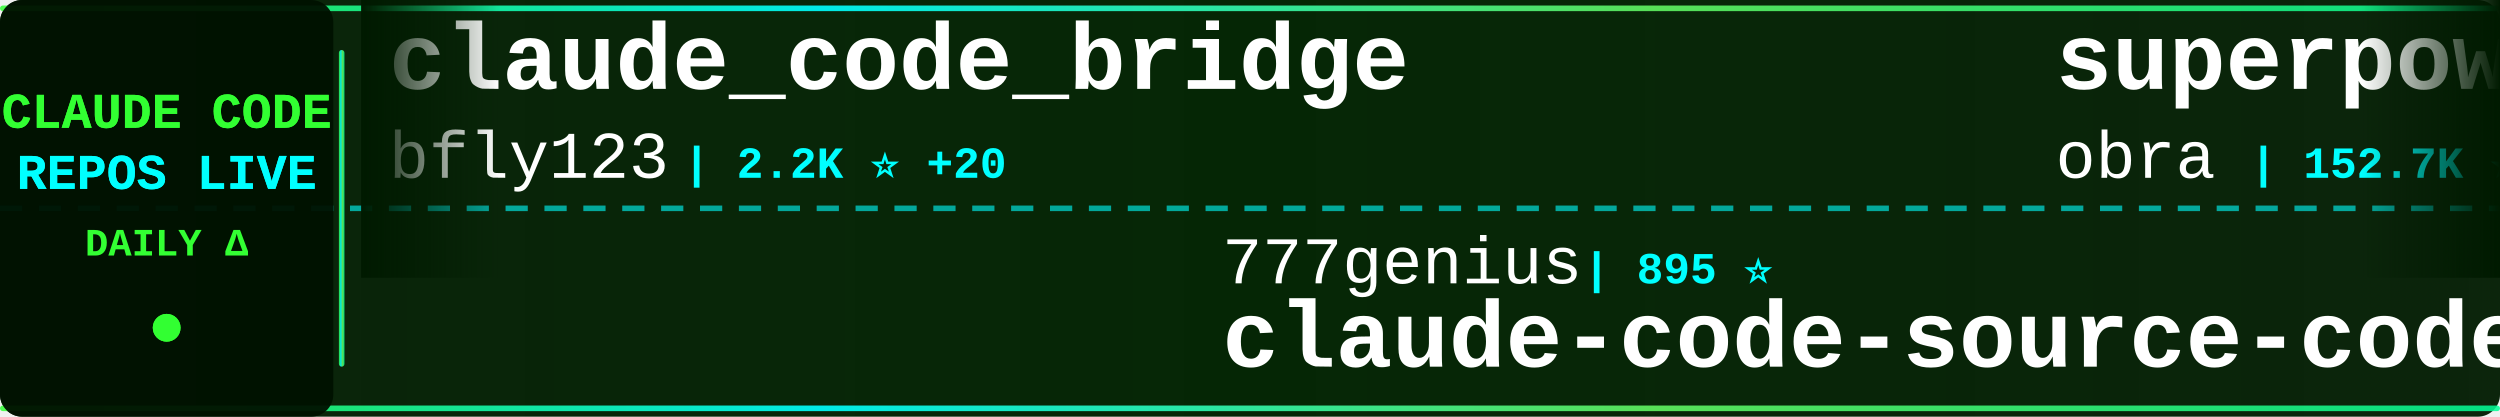
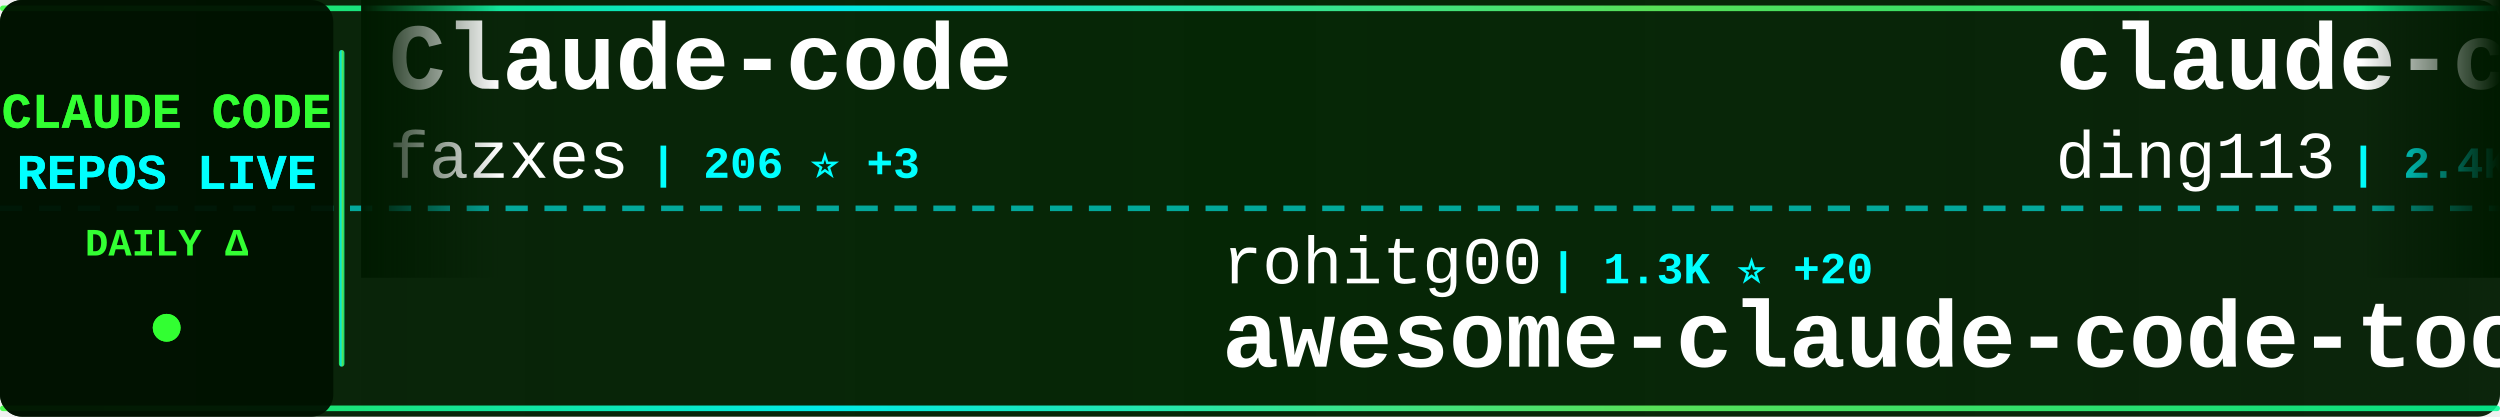
<svg xmlns="http://www.w3.org/2000/svg" width="900" height="150">
  <defs>
    <linearGradient id="tickerBg" x1="0%" y1="0%" x2="100%" y2="0%">
      <stop offset="0%" style="stop-color:#001a00;stop-opacity:0.95" />
      <stop offset="50%" style="stop-color:#002200;stop-opacity:0.98" />
      <stop offset="100%" style="stop-color:#001a00;stop-opacity:0.95" />
    </linearGradient>
    <linearGradient id="borderGrad" x1="0%" y1="0%" x2="100%" y2="0%">
      <stop offset="0%" style="stop-color:#33ff33;stop-opacity:0.85">
        <animate attributeName="stop-opacity" values="0.85;1;0.85" dur="2s" repeatCount="indefinite" />
      </stop>
      <stop offset="33%" style="stop-color:#00ffff;stop-opacity:0.9">
        <animate attributeName="stop-opacity" values="0.9;1;0.9" dur="2.2s" repeatCount="indefinite" />
      </stop>
      <stop offset="66%" style="stop-color:#66ff66;stop-opacity:0.85">
        <animate attributeName="stop-opacity" values="0.85;1;0.85" dur="1.8s" repeatCount="indefinite" />
      </stop>
      <stop offset="100%" style="stop-color:#00ff99;stop-opacity:0.85">
        <animate attributeName="stop-opacity" values="0.85;1;0.85" dur="2s" repeatCount="indefinite" />
      </stop>
    </linearGradient>
    <filter id="textGlow">
      <feGaussianBlur stdDeviation="0.1" result="coloredBlur" />
      <feMerge>
        <feMergeNode in="coloredBlur" />
        <feMergeNode in="SourceGraphic" />
      </feMerge>
    </filter>
    <filter id="metricGlow">
      <feGaussianBlur stdDeviation="0.2" result="coloredBlur" />
      <feMerge>
        <feMergeNode in="coloredBlur" />
        <feMergeNode in="SourceGraphic" />
      </feMerge>
    </filter>
    <linearGradient id="leftFade" x1="0%" y1="0%" x2="100%" y2="0%">
      <stop offset="0%" style="stop-color:#001a00;stop-opacity:1" />
      <stop offset="100%" style="stop-color:#001a00;stop-opacity:0" />
    </linearGradient>
    <linearGradient id="rightFade" x1="0%" y1="0%" x2="100%" y2="0%">
      <stop offset="0%" style="stop-color:#001a00;stop-opacity:0" />
      <stop offset="100%" style="stop-color:#001a00;stop-opacity:1" />
    </linearGradient>
  </defs>
  <rect width="900" height="150" fill="url(#tickerBg)" rx="8" />
  <rect x="0" y="2" width="900" height="2" fill="url(#borderGrad)" rx="1" />
  <rect x="0" y="146" width="900" height="2" fill="url(#borderGrad)" rx="1" />
  <line x1="0" y1="75" x2="900" y2="75" stroke="#00ffff" stroke-width="2" stroke-dasharray="8 6" opacity="0.6" />
  <rect x="0" y="0" width="120" height="150" fill="#001100" opacity="0.95" rx="8" />
  <text x="60" y="46" font-family="'Courier New', monospace" font-size="18" font-weight="bold" fill="#33ff33" text-anchor="middle" filter="url(#textGlow)">
    CLAUDE CODE
  </text>
  <text x="60" y="68" font-family="'Courier New', monospace" font-size="18" font-weight="bold" fill="#00ffff" text-anchor="middle" filter="url(#textGlow)">
    REPOS LIVE
  </text>
  <text x="60" y="92" font-family="'Courier New', monospace" font-size="14" font-weight="bold" fill="#33ff33" text-anchor="middle">
    DAILY Δ
  </text>
  <circle cx="60" cy="118" r="5" fill="#33ff33" filter="url(#metricGlow)">
    <animate attributeName="r" values="4;6;4" dur="1.5s" repeatCount="indefinite" />
    <animate attributeName="opacity" values="0.6;1;0.6" dur="1.5s" repeatCount="indefinite" />
  </circle>
  <rect x="122" y="18" width="2" height="114" fill="url(#borderGrad)" rx="1" />
  <clipPath id="tickerClip">
    <rect x="130" y="0" width="770" height="150" />
  </clipPath>
  <g clip-path="url(#tickerClip)">
    <g id="tickerItems">
      <animateTransform attributeName="transform" attributeType="XML" type="translate" from="0 0" to="-3000 0" dur="54s" repeatCount="indefinite" />
      <g transform="translate(0, 0)">
-         <text x="140" y="32" font-family="'Courier New', monospace" font-size="34" font-weight="bold" fill="#ffffff">claude_code_bridge</text>
-         <text x="140" y="64" font-family="'Courier New', monospace" font-size="24" font-weight="normal" fill="#ffffff" opacity="1.0">bfly123</text>
-         <text x="246" y="64" font-family="'Courier New', monospace" font-size="16" font-weight="bold" fill="#00ffff"> | 2.2K ⭐ +20</text>
+         <text x="140" y="32" font-family="'Courier New', monospace" font-size="34" font-weight="bold" fill="#ffffff">Claude-code</text>
+         <text x="140" y="64" font-family="'Courier New', monospace" font-size="24" font-weight="normal" fill="#ffffff" opacity="1.0">fazxes</text>
+         <text x="234" y="64" font-family="'Courier New', monospace" font-size="16" font-weight="bold" fill="#00ffff"> | 206 ⭐ +3</text>
      </g>
      <g transform="translate(300, 0)">
-         <text x="140" y="102" font-family="'Courier New', monospace" font-size="24" font-weight="normal" fill="#ffffff" opacity="1.0">777genius</text>
-         <text x="270" y="102" font-family="'Courier New', monospace" font-size="16" font-weight="bold" fill="#00ffff"> | 895 ⭐</text>
-         <text x="140" y="132" font-family="'Courier New', monospace" font-size="34" font-weight="bold" fill="#ffffff">claude-code-source-code</text>
+         <text x="140" y="102" font-family="'Courier New', monospace" font-size="24" font-weight="normal" fill="#ffffff" opacity="1.0">rohitg00</text>
+         <text x="258" y="102" font-family="'Courier New', monospace" font-size="16" font-weight="bold" fill="#00ffff"> | 1.3K ⭐ +20</text>
+         <text x="140" y="132" font-family="'Courier New', monospace" font-size="34" font-weight="bold" fill="#ffffff">awesome-claude-code-tool...</text>
      </g>
      <g transform="translate(600, 0)">
-         <text x="140" y="32" font-family="'Courier New', monospace" font-size="34" font-weight="bold" fill="#ffffff">superpowers</text>
-         <text x="140" y="64" font-family="'Courier New', monospace" font-size="24" font-weight="normal" fill="#ffffff" opacity="1.0">obra</text>
-         <text x="210" y="64" font-family="'Courier New', monospace" font-size="16" font-weight="bold" fill="#00ffff"> | 152.7K ⭐ +2.0K</text>
+         <text x="140" y="32" font-family="'Courier New', monospace" font-size="34" font-weight="bold" fill="#ffffff">claude-code-hub</text>
+         <text x="140" y="64" font-family="'Courier New', monospace" font-size="24" font-weight="normal" fill="#ffffff" opacity="1.0">ding113</text>
+         <text x="246" y="64" font-family="'Courier New', monospace" font-size="16" font-weight="bold" fill="#00ffff"> | 2.4K ⭐ +27</text>
      </g>
      <g transform="translate(900, 0)">
-         <text x="140" y="102" font-family="'Courier New', monospace" font-size="24" font-weight="normal" fill="#ffffff" opacity="1.0">qwibitai</text>
-         <text x="258" y="102" font-family="'Courier New', monospace" font-size="16" font-weight="bold" fill="#00ffff"> | 27.3K ⭐ +70</text>
-         <text x="140" y="132" font-family="'Courier New', monospace" font-size="34" font-weight="bold" fill="#ffffff">nanoclaw</text>
+         <text x="140" y="102" font-family="'Courier New', monospace" font-size="24" font-weight="normal" fill="#ffffff" opacity="1.0">alejandrobalderas</text>
+         <text x="366" y="102" font-family="'Courier New', monospace" font-size="16" font-weight="bold" fill="#00ffff"> | 1.5K ⭐ +83</text>
+         <text x="140" y="132" font-family="'Courier New', monospace" font-size="34" font-weight="bold" fill="#ffffff">claude-code-from-source</text>
      </g>
      <g transform="translate(1200, 0)">
-         <text x="140" y="32" font-family="'Courier New', monospace" font-size="34" font-weight="bold" fill="#ffffff">claude-code-source</text>
-         <text x="140" y="64" font-family="'Courier New', monospace" font-size="24" font-weight="normal" fill="#ffffff" opacity="1.0">hangsman</text>
-         <text x="258" y="64" font-family="'Courier New', monospace" font-size="16" font-weight="bold" fill="#00ffff"> | 752 ⭐</text>
+         <text x="140" y="32" font-family="'Courier New', monospace" font-size="34" font-weight="bold" fill="#ffffff">free-code</text>
+         <text x="140" y="64" font-family="'Courier New', monospace" font-size="24" font-weight="normal" fill="#ffffff" opacity="1.0">paoloanzn</text>
+         <text x="270" y="64" font-family="'Courier New', monospace" font-size="16" font-weight="bold" fill="#00ffff"> | 7.8K ⭐ +48</text>
      </g>
      <g transform="translate(1500, 0)">
-         <text x="140" y="102" font-family="'Courier New', monospace" font-size="24" font-weight="normal" fill="#ffffff" opacity="1.0">ding113</text>
-         <text x="246" y="102" font-family="'Courier New', monospace" font-size="16" font-weight="bold" fill="#00ffff"> | 2.4K ⭐ +27</text>
-         <text x="140" y="132" font-family="'Courier New', monospace" font-size="34" font-weight="bold" fill="#ffffff">claude-code-hub</text>
+         <text x="140" y="102" font-family="'Courier New', monospace" font-size="24" font-weight="normal" fill="#ffffff" opacity="1.0">repowise-dev</text>
+         <text x="306" y="102" font-family="'Courier New', monospace" font-size="16" font-weight="bold" fill="#00ffff"> | 937 ⭐ +4</text>
+         <text x="140" y="132" font-family="'Courier New', monospace" font-size="34" font-weight="bold" fill="#ffffff">claude-code-prompts</text>
      </g>
      <g transform="translate(1800, 0)">
-         <text x="140" y="32" font-family="'Courier New', monospace" font-size="34" font-weight="bold" fill="#ffffff">claude-code-source-build</text>
-         <text x="140" y="64" font-family="'Courier New', monospace" font-size="24" font-weight="normal" fill="#ffffff" opacity="1.0">andrew-kramer-inno</text>
-         <text x="378" y="64" font-family="'Courier New', monospace" font-size="16" font-weight="bold" fill="#00ffff"> | 567 ⭐ +1</text>
+         <text x="140" y="32" font-family="'Courier New', monospace" font-size="34" font-weight="bold" fill="#ffffff">claude-code-sourcemap</text>
+         <text x="140" y="64" font-family="'Courier New', monospace" font-size="24" font-weight="normal" fill="#ffffff" opacity="1.0">ChinaSiro</text>
+         <text x="270" y="64" font-family="'Courier New', monospace" font-size="16" font-weight="bold" fill="#00ffff"> | 8.9K ⭐ +24</text>
      </g>
      <g transform="translate(2100, 0)">
-         <text x="140" y="102" font-family="'Courier New', monospace" font-size="24" font-weight="normal" fill="#ffffff" opacity="1.0">musistudio</text>
-         <text x="282" y="102" font-family="'Courier New', monospace" font-size="16" font-weight="bold" fill="#00ffff"> | 32.3K ⭐ +81</text>
-         <text x="140" y="132" font-family="'Courier New', monospace" font-size="34" font-weight="bold" fill="#ffffff">claude-code-router</text>
+         <text x="140" y="102" font-family="'Courier New', monospace" font-size="24" font-weight="normal" fill="#ffffff" opacity="1.0">https-deeplearning-ai</text>
+         <text x="414" y="102" font-family="'Courier New', monospace" font-size="16" font-weight="bold" fill="#00ffff"> | 485 ⭐</text>
+         <text x="140" y="132" font-family="'Courier New', monospace" font-size="34" font-weight="bold" fill="#ffffff">sc-claude-code-files</text>
      </g>
      <g transform="translate(2400, 0)">
-         <text x="140" y="32" font-family="'Courier New', monospace" font-size="34" font-weight="bold" fill="#ffffff">agents</text>
-         <text x="140" y="64" font-family="'Courier New', monospace" font-size="24" font-weight="normal" fill="#ffffff" opacity="1.0">wshobson</text>
-         <text x="258" y="64" font-family="'Courier New', monospace" font-size="16" font-weight="bold" fill="#00ffff"> | 33.6K ⭐ +75</text>
+         <text x="140" y="32" font-family="'Courier New', monospace" font-size="34" font-weight="bold" fill="#ffffff">claude-code-rev</text>
+         <text x="140" y="64" font-family="'Courier New', monospace" font-size="24" font-weight="normal" fill="#ffffff" opacity="1.0">oboard</text>
+         <text x="234" y="64" font-family="'Courier New', monospace" font-size="16" font-weight="bold" fill="#00ffff"> | 3.0K ⭐ +21</text>
      </g>
      <g transform="translate(2700, 0)">
-         <text x="140" y="102" font-family="'Courier New', monospace" font-size="24" font-weight="normal" fill="#ffffff" opacity="1.0">Alishahryar1</text>
-         <text x="306" y="102" font-family="'Courier New', monospace" font-size="16" font-weight="bold" fill="#00ffff"> | 1.9K ⭐ +20</text>
-         <text x="140" y="132" font-family="'Courier New', monospace" font-size="34" font-weight="bold" fill="#ffffff">free-claude-code</text>
+         <text x="140" y="102" font-family="'Courier New', monospace" font-size="24" font-weight="normal" fill="#ffffff" opacity="1.0">chauncygu</text>
+         <text x="270" y="102" font-family="'Courier New', monospace" font-size="16" font-weight="bold" fill="#00ffff"> | 2.1K ⭐ +27</text>
+         <text x="140" y="132" font-family="'Courier New', monospace" font-size="34" font-weight="bold" fill="#ffffff">collection-claude-code-s...</text>
      </g>
      <g transform="translate(3000, 0)">
-         <text x="140" y="32" font-family="'Courier New', monospace" font-size="34" font-weight="bold" fill="#ffffff">claude_code_bridge</text>
-         <text x="140" y="64" font-family="'Courier New', monospace" font-size="24" font-weight="normal" fill="#ffffff" opacity="1.0">bfly123</text>
-         <text x="246" y="64" font-family="'Courier New', monospace" font-size="16" font-weight="bold" fill="#00ffff"> | 2.2K ⭐ +20</text>
+         <text x="140" y="32" font-family="'Courier New', monospace" font-size="34" font-weight="bold" fill="#ffffff">Claude-code</text>
+         <text x="140" y="64" font-family="'Courier New', monospace" font-size="24" font-weight="normal" fill="#ffffff" opacity="1.0">fazxes</text>
+         <text x="234" y="64" font-family="'Courier New', monospace" font-size="16" font-weight="bold" fill="#00ffff"> | 206 ⭐ +3</text>
      </g>
      <g transform="translate(3300, 0)">
-         <text x="140" y="102" font-family="'Courier New', monospace" font-size="24" font-weight="normal" fill="#ffffff" opacity="1.0">777genius</text>
-         <text x="270" y="102" font-family="'Courier New', monospace" font-size="16" font-weight="bold" fill="#00ffff"> | 895 ⭐</text>
-         <text x="140" y="132" font-family="'Courier New', monospace" font-size="34" font-weight="bold" fill="#ffffff">claude-code-source-code</text>
+         <text x="140" y="102" font-family="'Courier New', monospace" font-size="24" font-weight="normal" fill="#ffffff" opacity="1.0">rohitg00</text>
+         <text x="258" y="102" font-family="'Courier New', monospace" font-size="16" font-weight="bold" fill="#00ffff"> | 1.3K ⭐ +20</text>
+         <text x="140" y="132" font-family="'Courier New', monospace" font-size="34" font-weight="bold" fill="#ffffff">awesome-claude-code-tool...</text>
      </g>
      <g transform="translate(3600, 0)">
-         <text x="140" y="32" font-family="'Courier New', monospace" font-size="34" font-weight="bold" fill="#ffffff">superpowers</text>
-         <text x="140" y="64" font-family="'Courier New', monospace" font-size="24" font-weight="normal" fill="#ffffff" opacity="1.0">obra</text>
-         <text x="210" y="64" font-family="'Courier New', monospace" font-size="16" font-weight="bold" fill="#00ffff"> | 152.7K ⭐ +2.0K</text>
+         <text x="140" y="32" font-family="'Courier New', monospace" font-size="34" font-weight="bold" fill="#ffffff">claude-code-hub</text>
+         <text x="140" y="64" font-family="'Courier New', monospace" font-size="24" font-weight="normal" fill="#ffffff" opacity="1.0">ding113</text>
+         <text x="246" y="64" font-family="'Courier New', monospace" font-size="16" font-weight="bold" fill="#00ffff"> | 2.4K ⭐ +27</text>
      </g>
      <g transform="translate(3900, 0)">
-         <text x="140" y="102" font-family="'Courier New', monospace" font-size="24" font-weight="normal" fill="#ffffff" opacity="1.0">qwibitai</text>
-         <text x="258" y="102" font-family="'Courier New', monospace" font-size="16" font-weight="bold" fill="#00ffff"> | 27.3K ⭐ +70</text>
-         <text x="140" y="132" font-family="'Courier New', monospace" font-size="34" font-weight="bold" fill="#ffffff">nanoclaw</text>
+         <text x="140" y="102" font-family="'Courier New', monospace" font-size="24" font-weight="normal" fill="#ffffff" opacity="1.0">alejandrobalderas</text>
+         <text x="366" y="102" font-family="'Courier New', monospace" font-size="16" font-weight="bold" fill="#00ffff"> | 1.5K ⭐ +83</text>
+         <text x="140" y="132" font-family="'Courier New', monospace" font-size="34" font-weight="bold" fill="#ffffff">claude-code-from-source</text>
      </g>
    </g>
  </g>
  <rect x="130" y="0" width="50" height="100" fill="url(#leftFade)" />
  <rect x="850" y="0" width="50" height="100" fill="url(#rightFade)" />
</svg>
